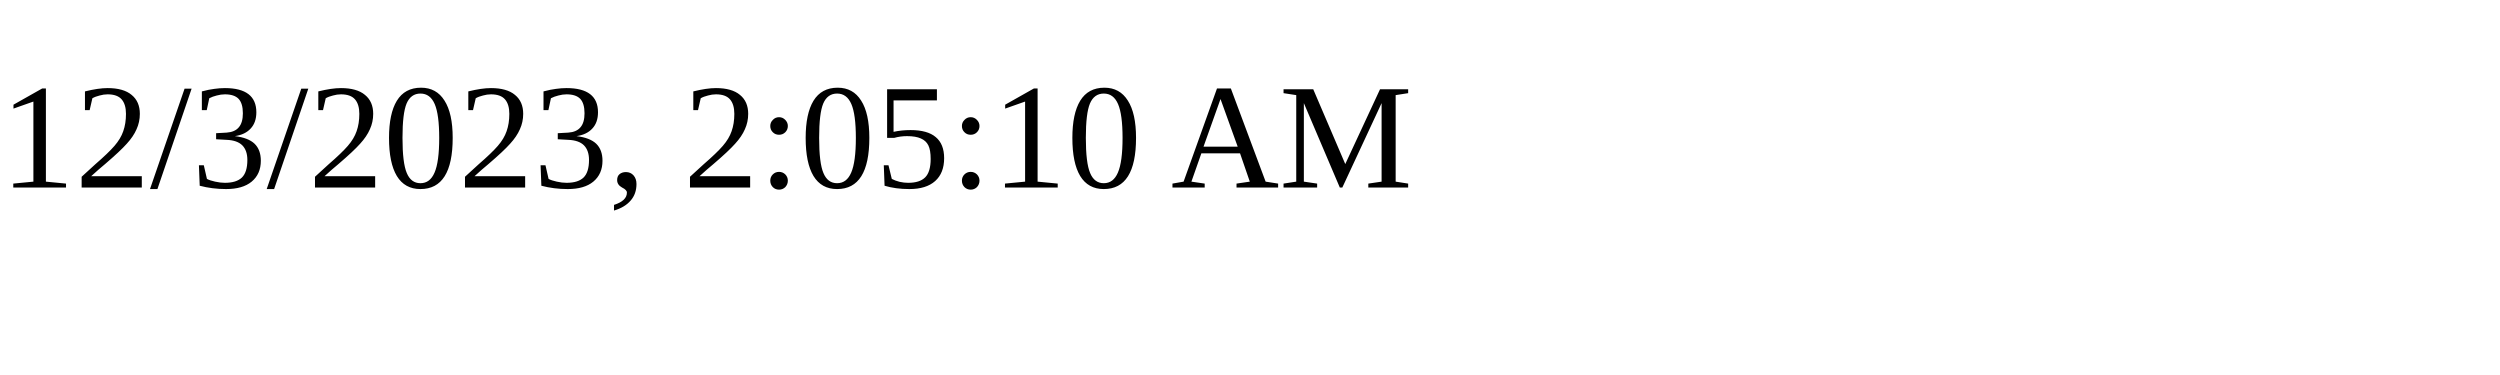
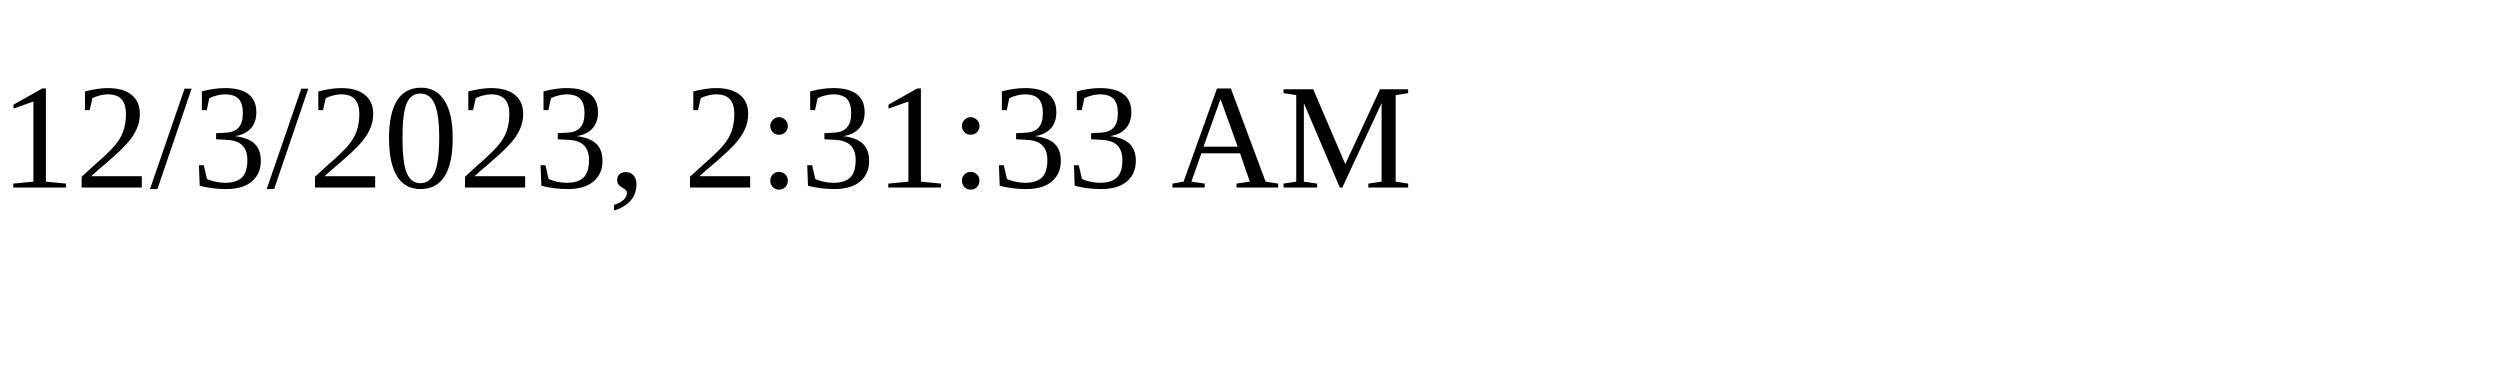
<svg xmlns="http://www.w3.org/2000/svg" height="30" width="200">
-   <text x="0" y="15">12/3/2023, 2:05:10 AM</text>
+   <text x="0" y="15">12/3/2023, 2:31:33 AM</text>
</svg>
